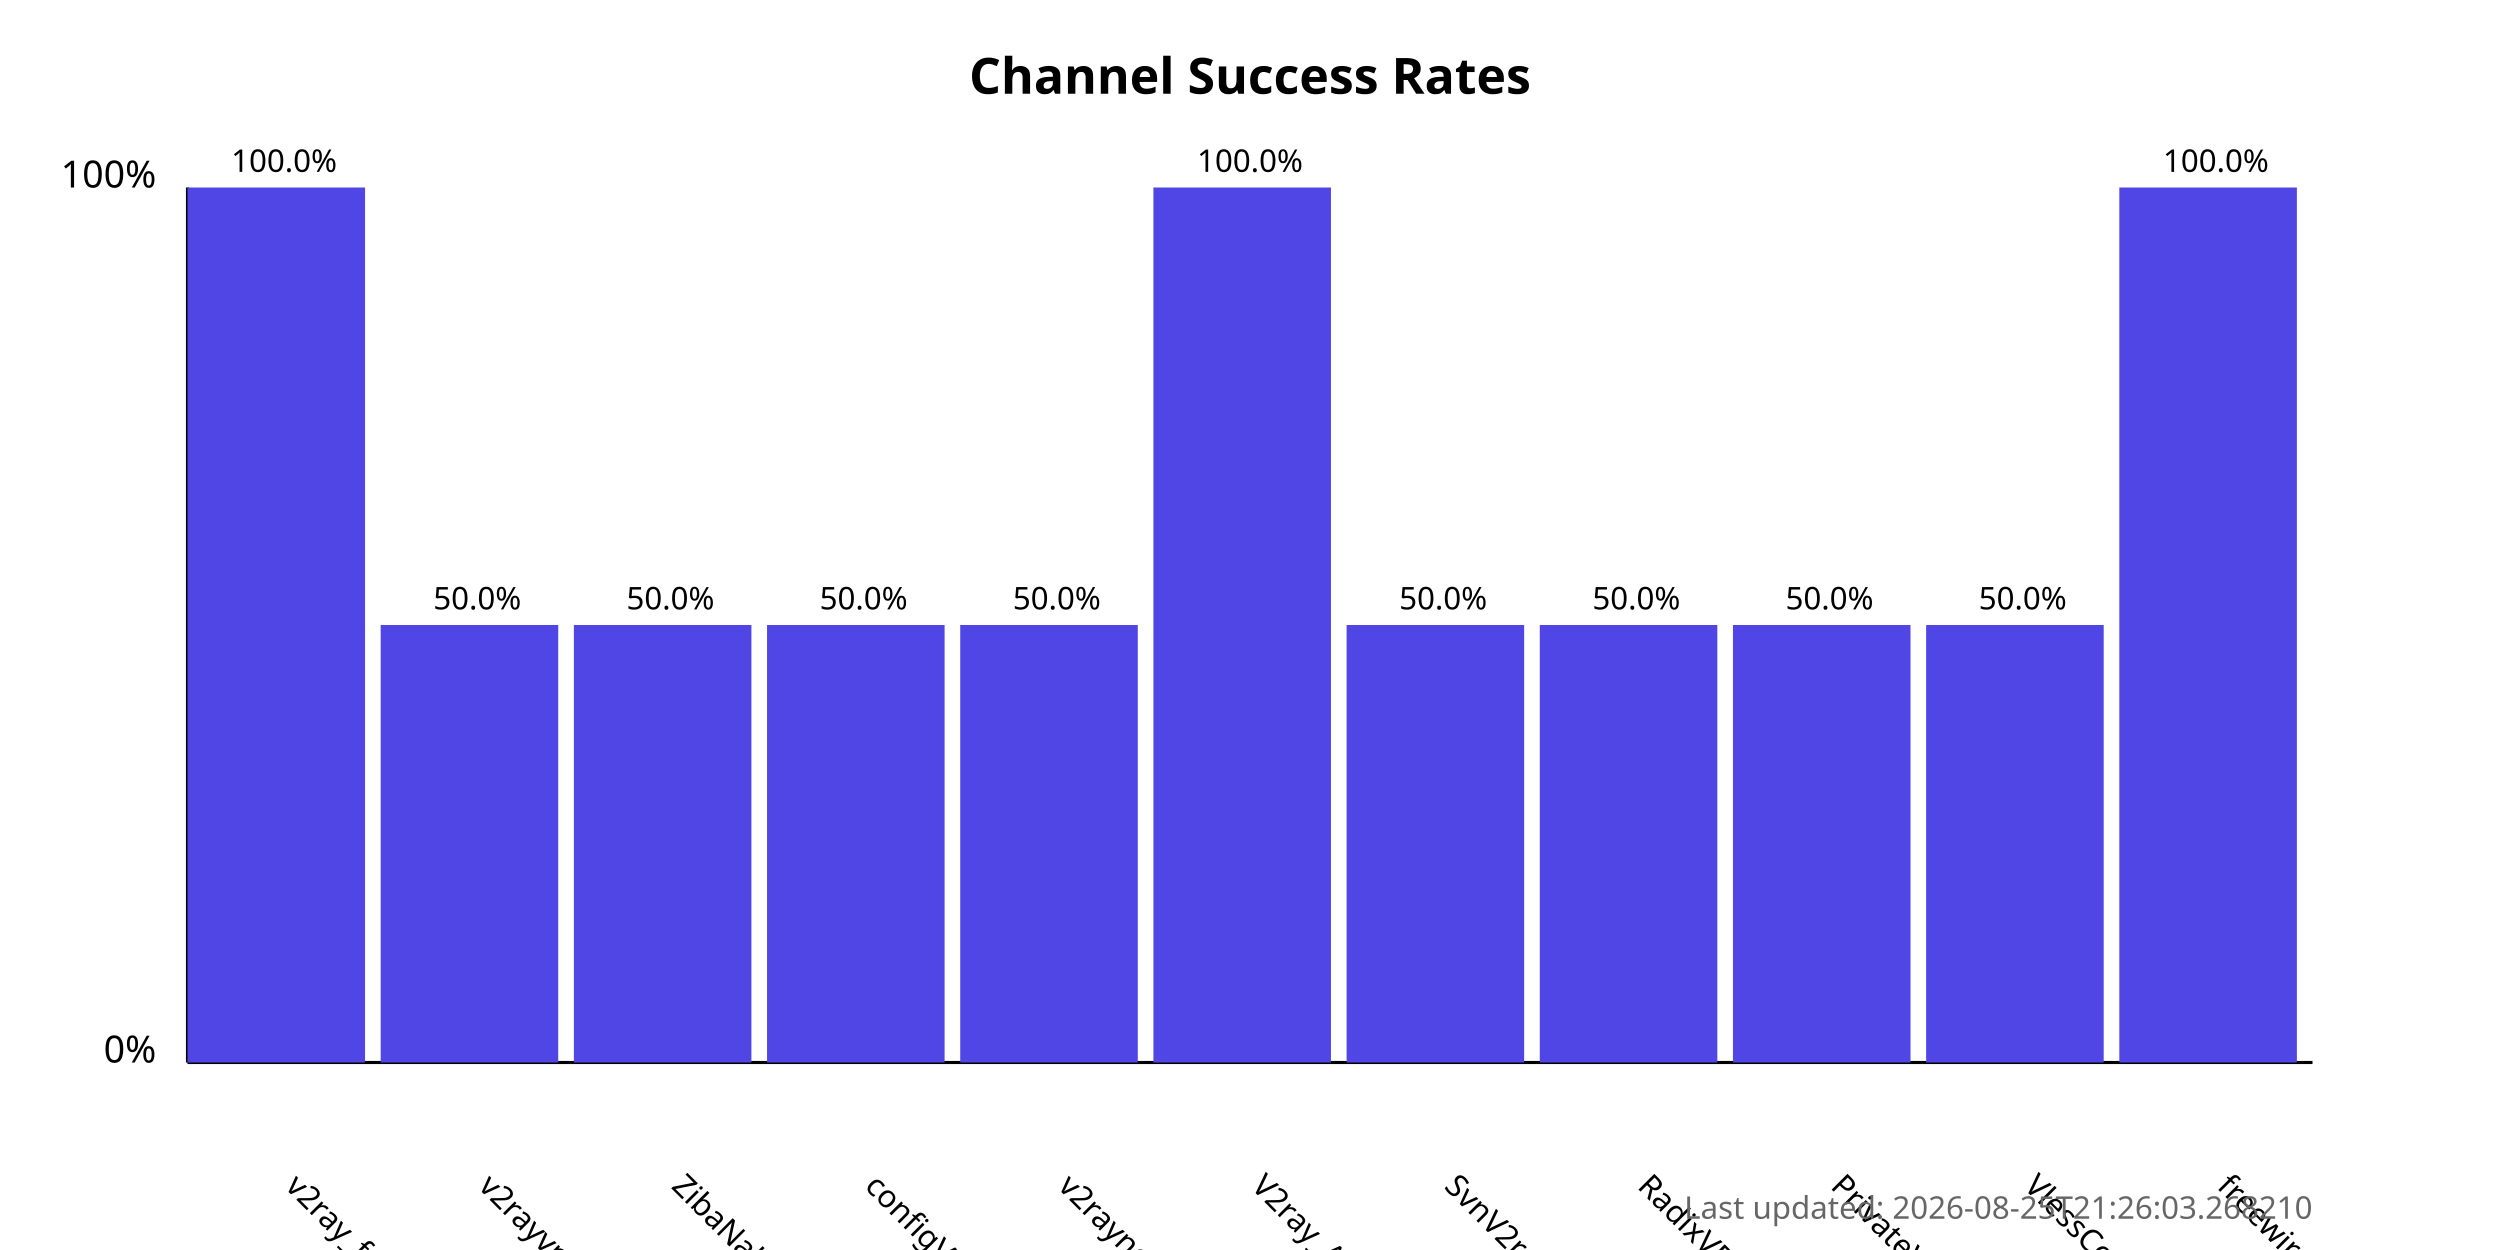
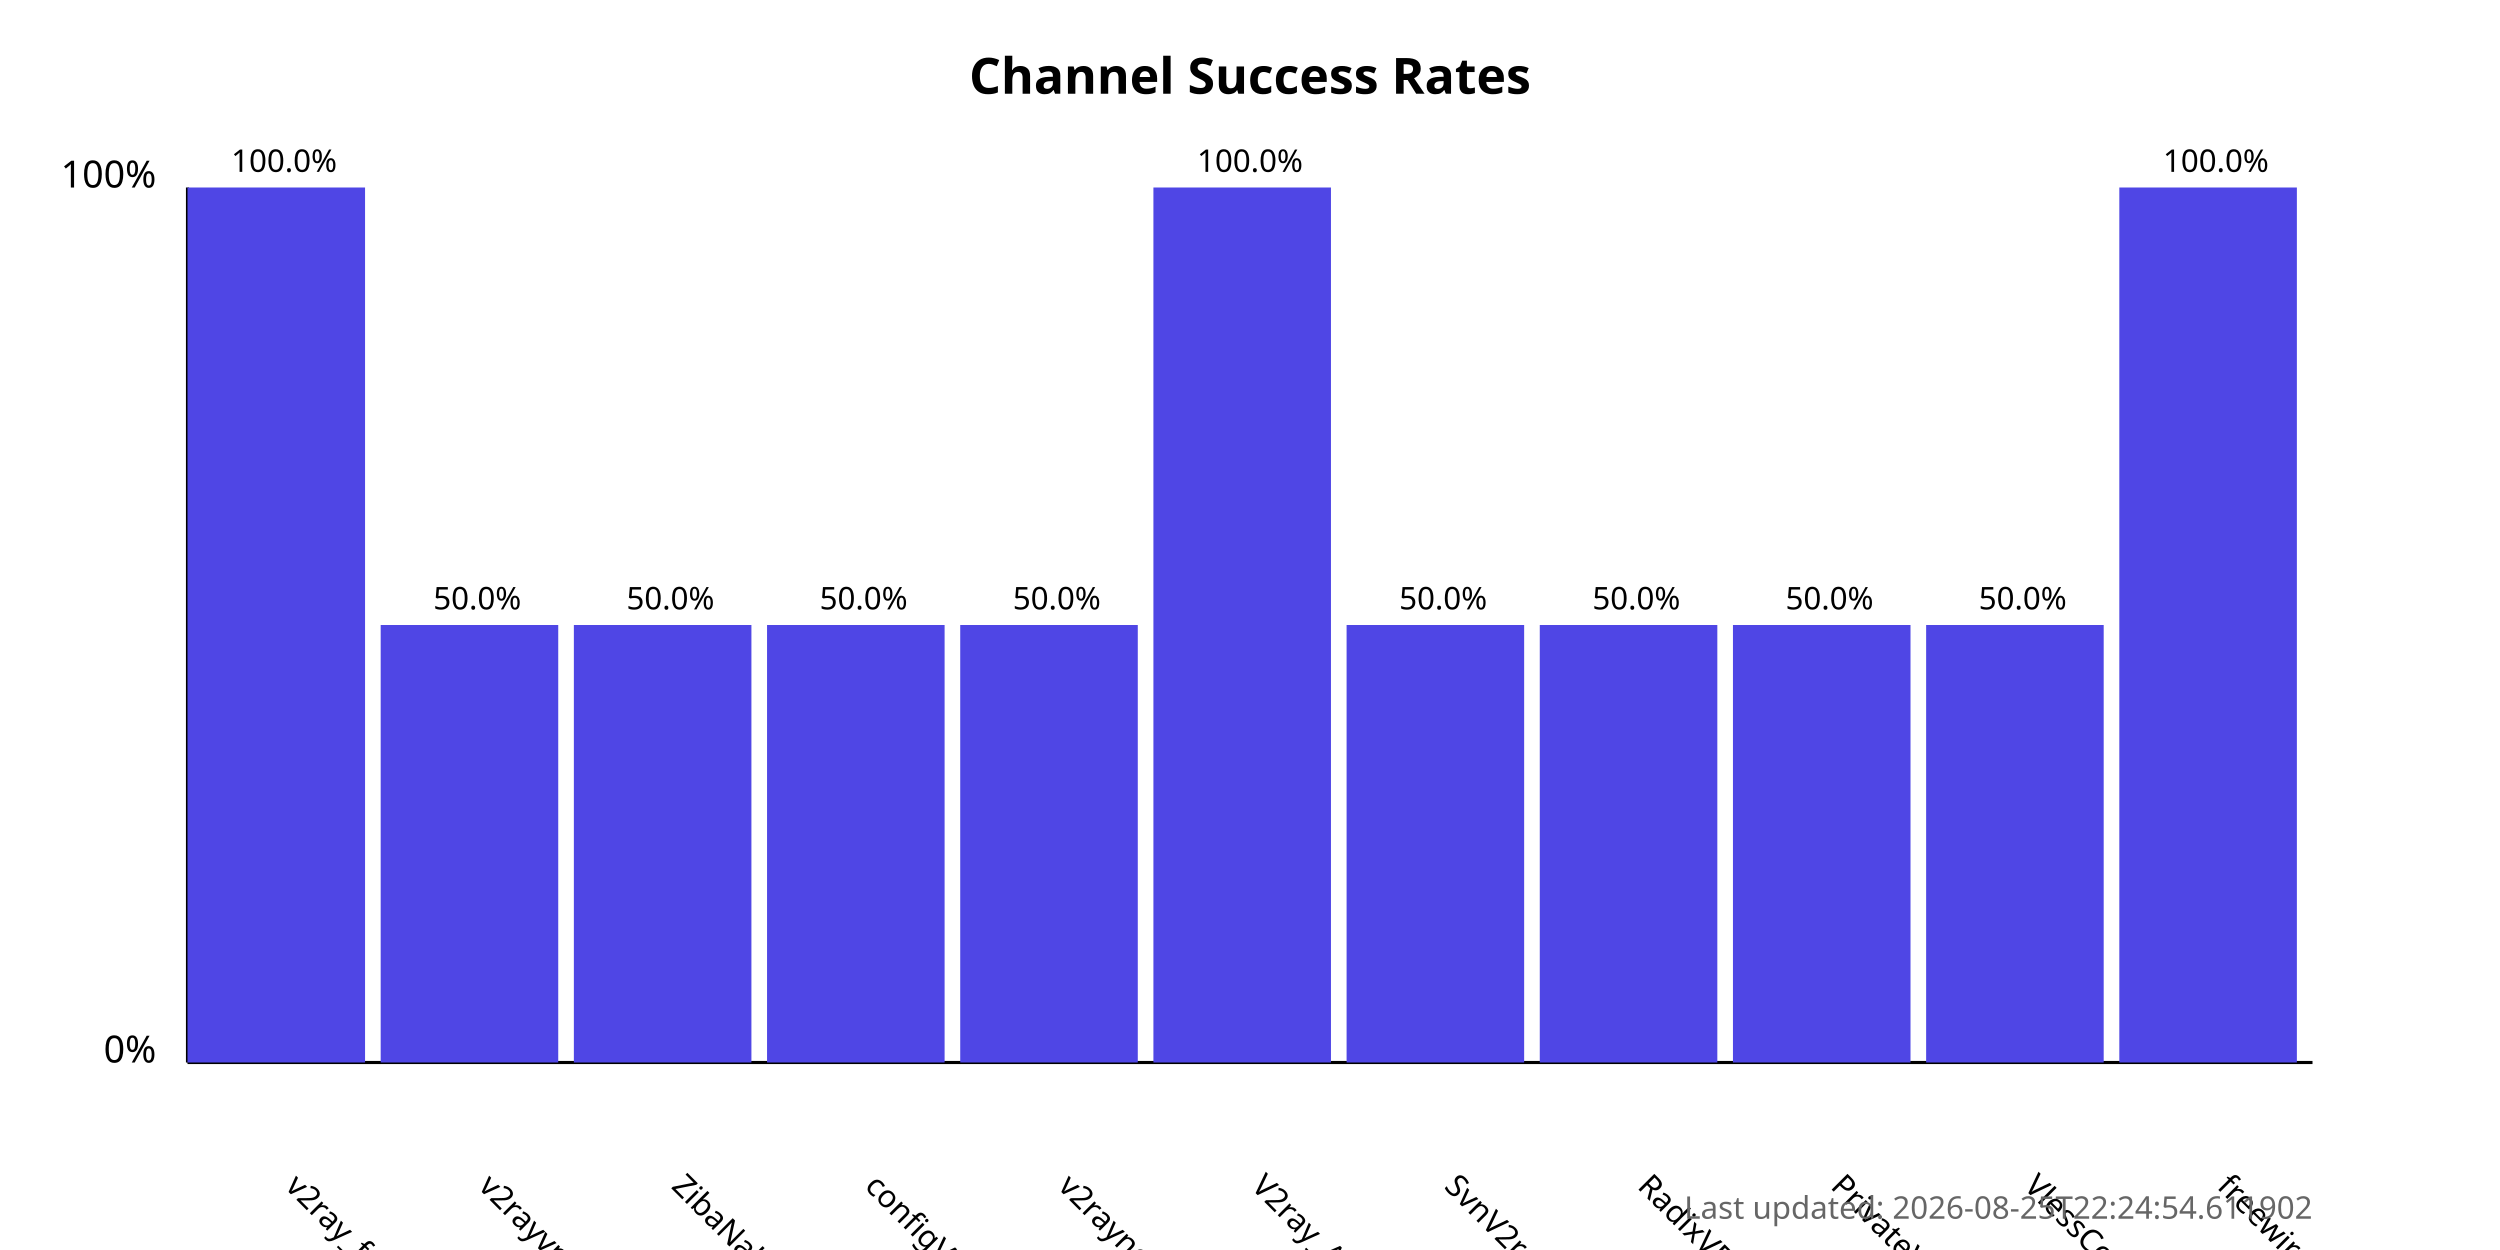
<svg xmlns="http://www.w3.org/2000/svg" width="800" height="400">
  <style>
            .chart-title { font: bold 16px sans-serif; }
            .axis-label { font: 12px sans-serif; }
            .tick-label { font: 10px sans-serif; }
            .bar { fill: #4f46e5; }
            .bar:hover { fill: #6366f1; }
            .timestamp { font: 10px sans-serif; fill: #666; }
        </style>
  <text x="400.0" y="30" text-anchor="middle" class="chart-title">
            Channel Success Rates
        </text>
  <line x1="60" y1="340" x2="60" y2="60" stroke="black" stroke-width="1" />
  <line x1="60" y1="340" x2="740" y2="340" stroke="black" stroke-width="1" />
  <text x="50" y="340" text-anchor="end" class="axis-label">0%</text>
  <text x="50" y="60" text-anchor="end" class="axis-label">100%</text>
  <g>
    <rect x="60" y="60.0" width="56.818" height="280.0" class="bar" />
    <text x="90.909" y="380" transform="rotate(45, 90.90909, 380)" text-anchor="start" class="tick-label">
                v2ray_free_conf
            </text>
    <text x="90.909" y="55.0" text-anchor="middle" class="tick-label">
                100.0%
            </text>
  </g>
  <g>
    <rect x="121.818" y="200.0" width="56.818" height="140.0" class="bar" />
    <text x="152.727" y="380" transform="rotate(45, 152.7273, 380)" text-anchor="start" class="tick-label">
                v2rayvpno
            </text>
    <text x="152.727" y="195.0" text-anchor="middle" class="tick-label">
                50.0%
            </text>
  </g>
  <g>
    <rect x="183.636" y="200.0" width="56.818" height="140.0" class="bar" />
    <text x="214.545" y="380" transform="rotate(45, 214.5455, 380)" text-anchor="start" class="tick-label">
                ZibaNabz
            </text>
    <text x="214.545" y="195.0" text-anchor="middle" class="tick-label">
                50.0%
            </text>
  </g>
  <g>
    <rect x="245.455" y="200.0" width="56.818" height="140.0" class="bar" />
    <text x="276.364" y="380" transform="rotate(45, 276.3636, 380)" text-anchor="start" class="tick-label">
                configV2rayForFree
            </text>
    <text x="276.364" y="195.0" text-anchor="middle" class="tick-label">
                50.0%
            </text>
  </g>
  <g>
    <rect x="307.273" y="200.0" width="56.818" height="140.0" class="bar" />
    <text x="338.182" y="380" transform="rotate(45, 338.1818, 380)" text-anchor="start" class="tick-label">
                v2rayngvpn
            </text>
    <text x="338.182" y="195.0" text-anchor="middle" class="tick-label">
                50.0%
            </text>
  </g>
  <g>
    <rect x="369.091" y="60.0" width="56.818" height="280.0" class="bar" />
    <text x="400.0" y="380" transform="rotate(45, 400.0, 380)" text-anchor="start" class="tick-label">
                V2ray_Alpha
            </text>
    <text x="400.0" y="55.0" text-anchor="middle" class="tick-label">
                100.0%
            </text>
  </g>
  <g>
    <rect x="430.909" y="200.0" width="56.818" height="140.0" class="bar" />
    <text x="461.818" y="380" transform="rotate(45, 461.8182, 380)" text-anchor="start" class="tick-label">
                SvnV2ray
            </text>
    <text x="461.818" y="195.0" text-anchor="middle" class="tick-label">
                50.0%
            </text>
  </g>
  <g>
    <rect x="492.727" y="200.0" width="56.818" height="140.0" class="bar" />
    <text x="523.636" y="380" transform="rotate(45, 523.6364, 380)" text-anchor="start" class="tick-label">
                RadixVPN
            </text>
    <text x="523.636" y="195.0" text-anchor="middle" class="tick-label">
                50.0%
            </text>
  </g>
  <g>
    <rect x="554.545" y="200.0" width="56.818" height="140.0" class="bar" />
    <text x="585.455" y="380" transform="rotate(45, 585.4545, 380)" text-anchor="start" class="tick-label">
                PrivateVPNs
            </text>
    <text x="585.455" y="195.0" text-anchor="middle" class="tick-label">
                50.0%
            </text>
  </g>
  <g>
    <rect x="616.364" y="200.0" width="56.818" height="140.0" class="bar" />
    <text x="647.273" y="380" transform="rotate(45, 647.2727, 380)" text-anchor="start" class="tick-label">
                VlessConfig
            </text>
    <text x="647.273" y="195.0" text-anchor="middle" class="tick-label">
                50.0%
            </text>
  </g>
  <g>
    <rect x="678.182" y="60.0" width="56.818" height="280.0" class="bar" />
    <text x="709.091" y="380" transform="rotate(45, 709.0909, 380)" text-anchor="start" class="tick-label">
                freewireguard
            </text>
    <text x="709.091" y="55.0" text-anchor="middle" class="tick-label">
                100.0%
            </text>
  </g>
  <text x="740" y="390" text-anchor="end" class="timestamp">
-             Last updated: 2026-08-25T21:26:03.268210
+             Last updated: 2026-08-25T22:24:54.611902
        </text>
</svg>
